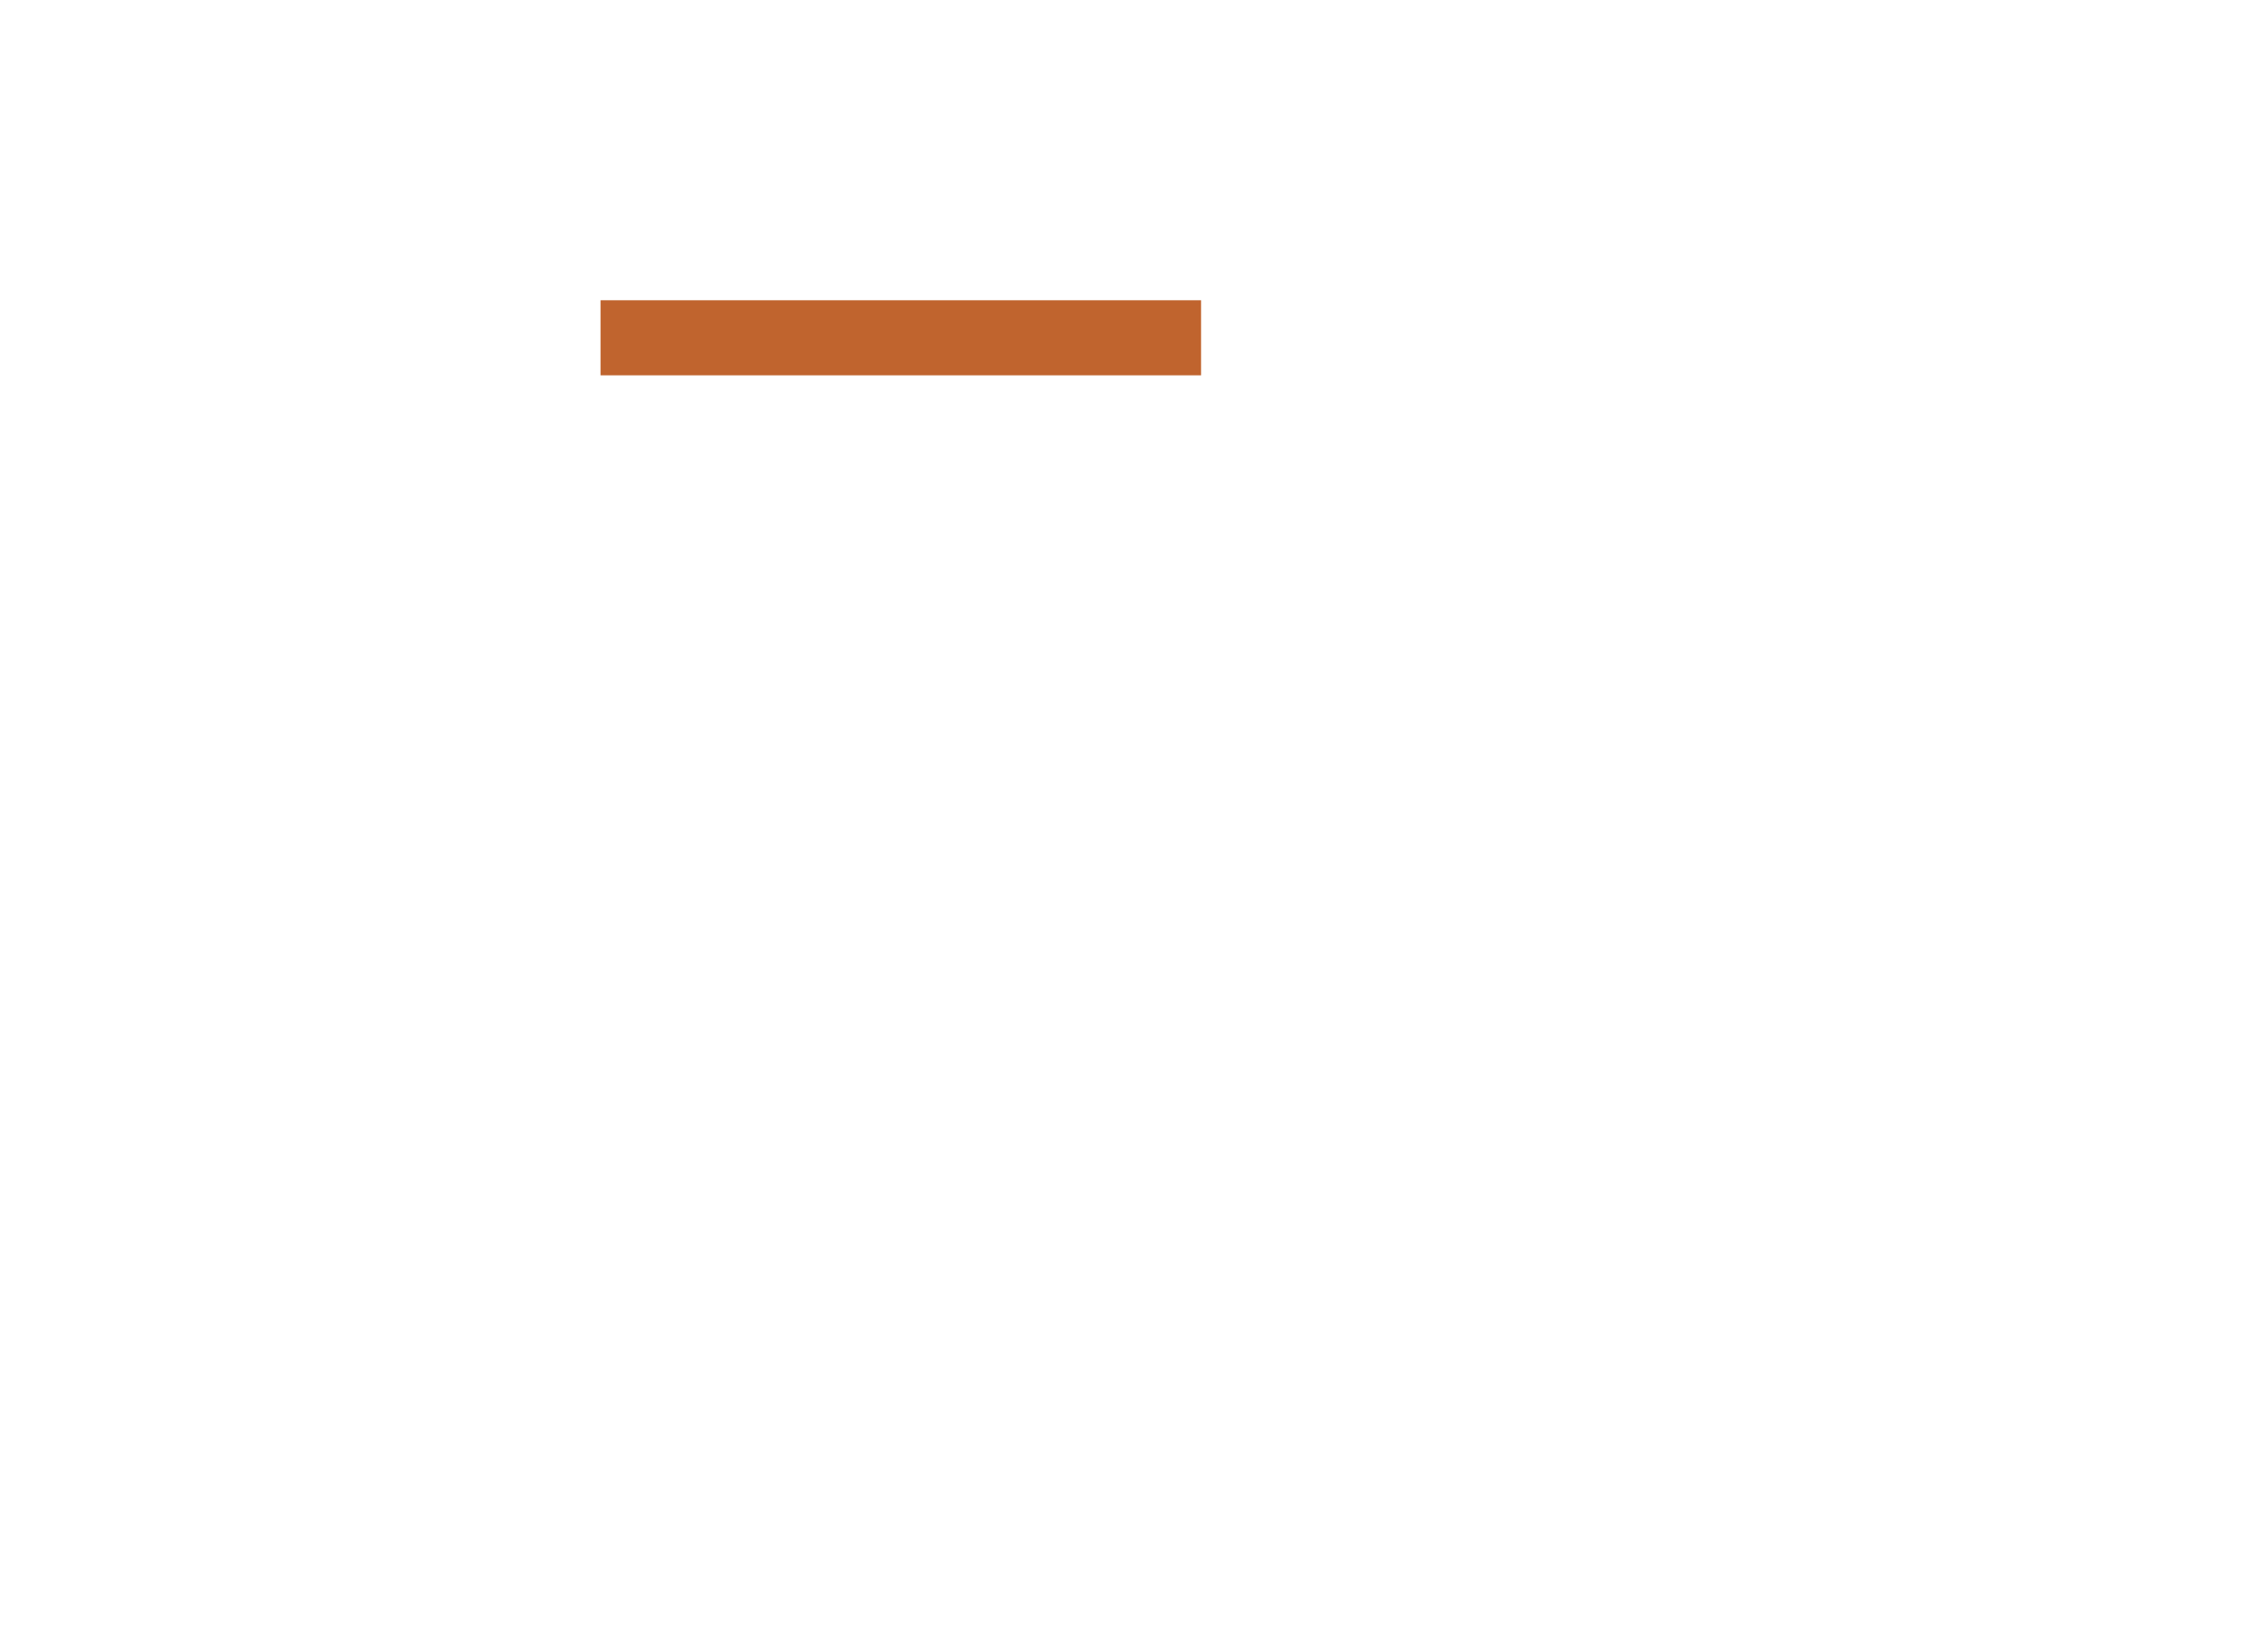
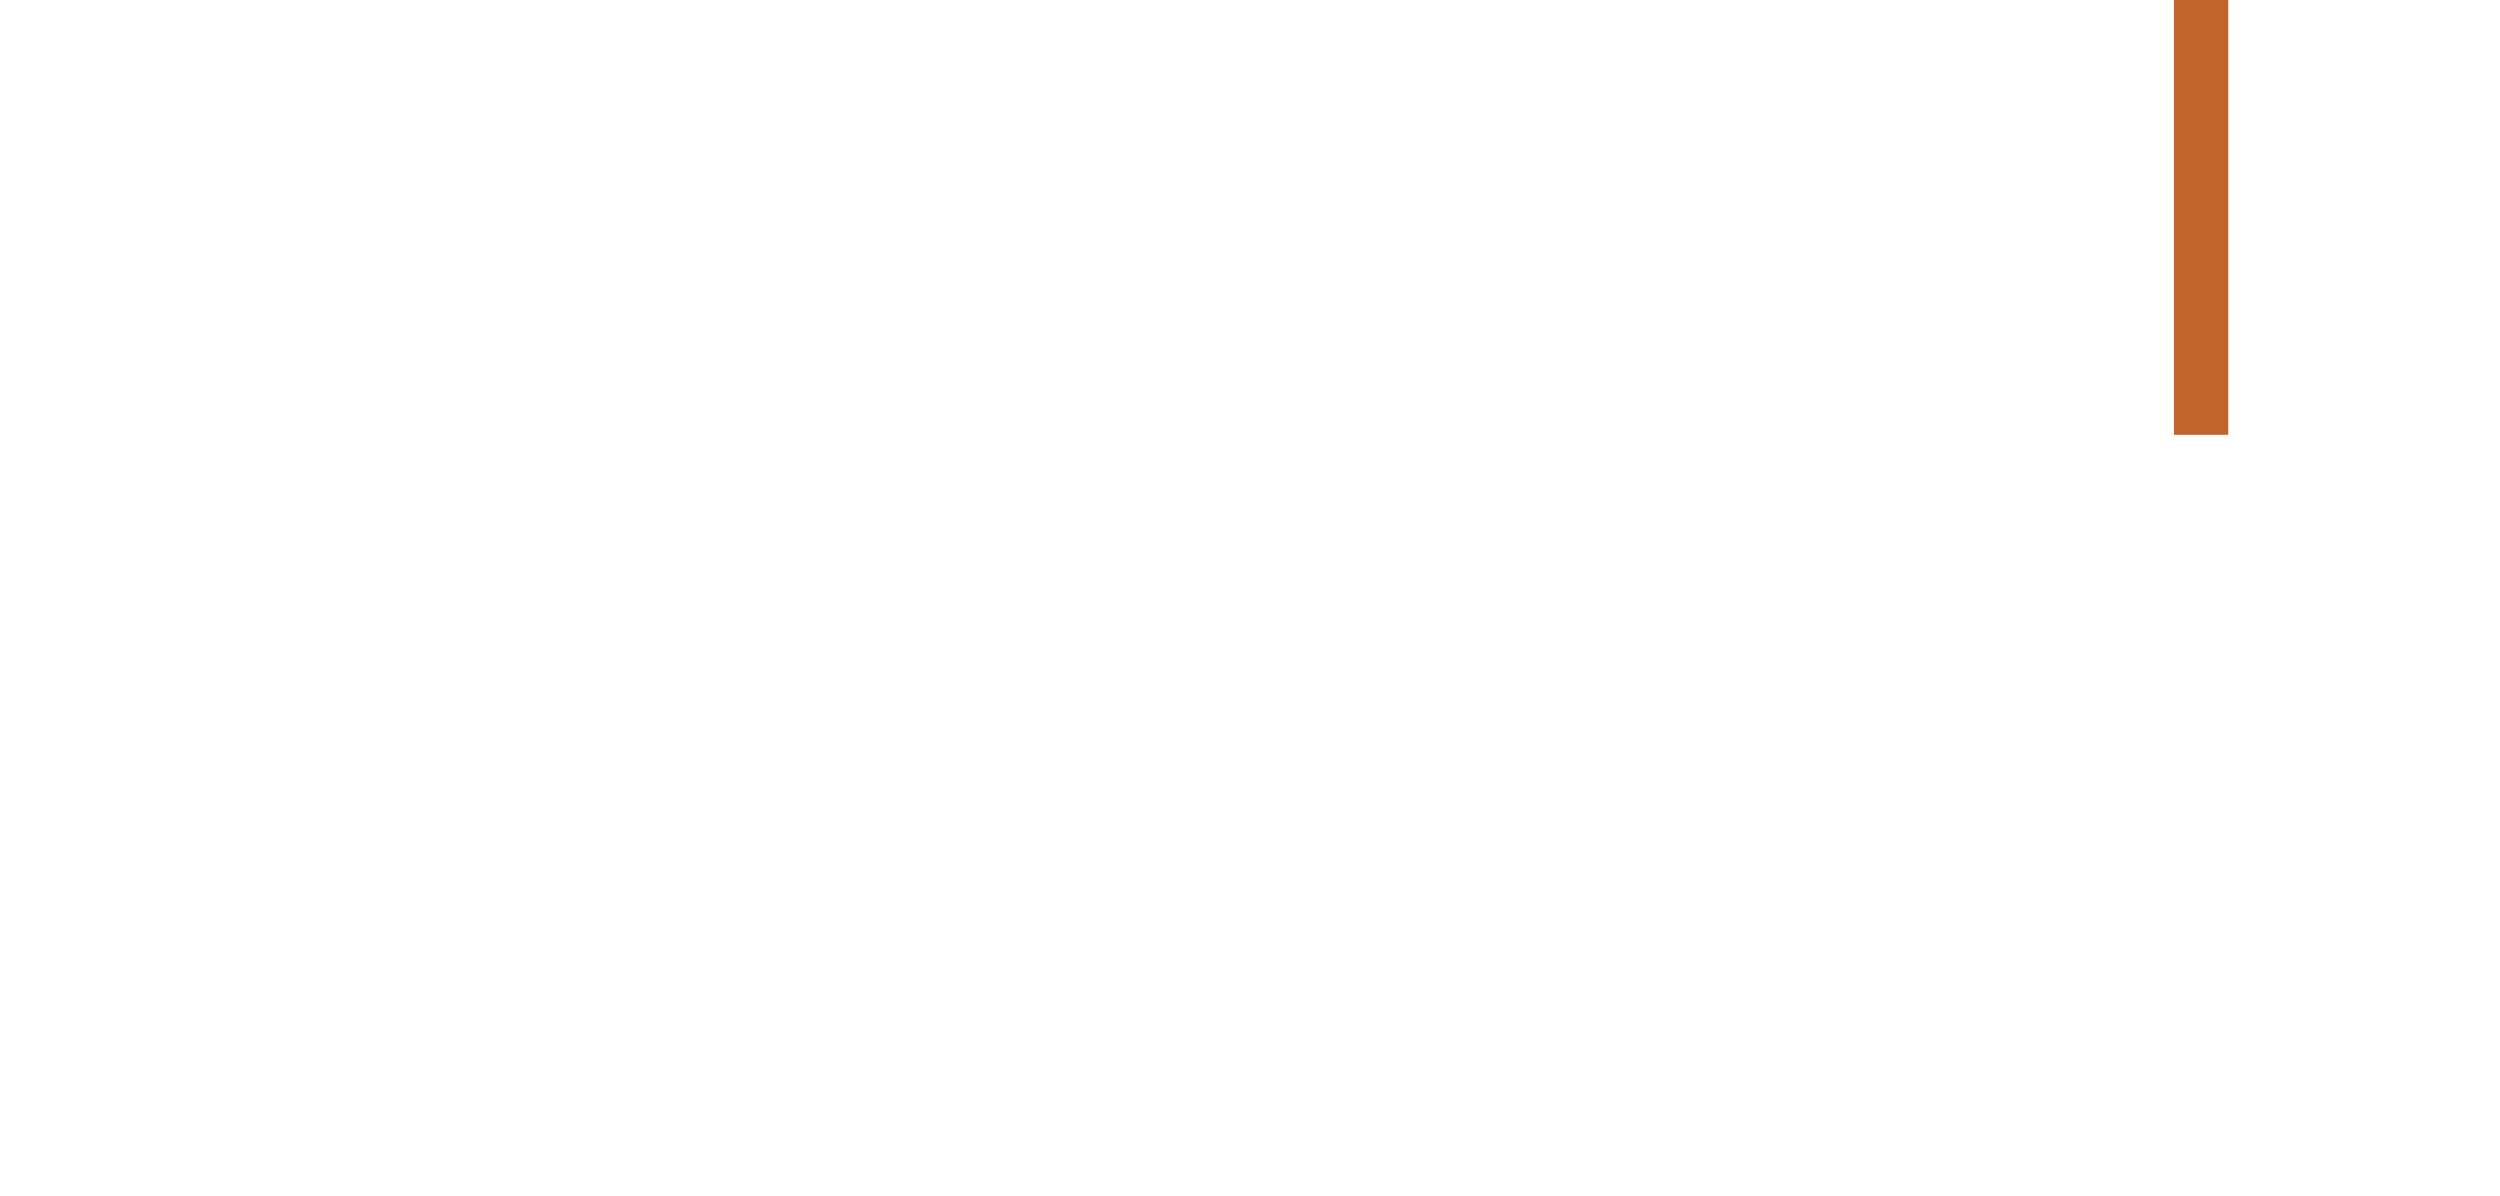
- <svg xmlns="http://www.w3.org/2000/svg" viewBox="0 0 30 22">
-   <path d="M16,4H8v1h8V4z" fill="#c0642e" />
+ <svg xmlns="http://www.w3.org/2000/svg" viewBox="0 0 46 22">
+   <path d="M40,0v8h1V0H40z" fill="#c0642e" />
</svg>
